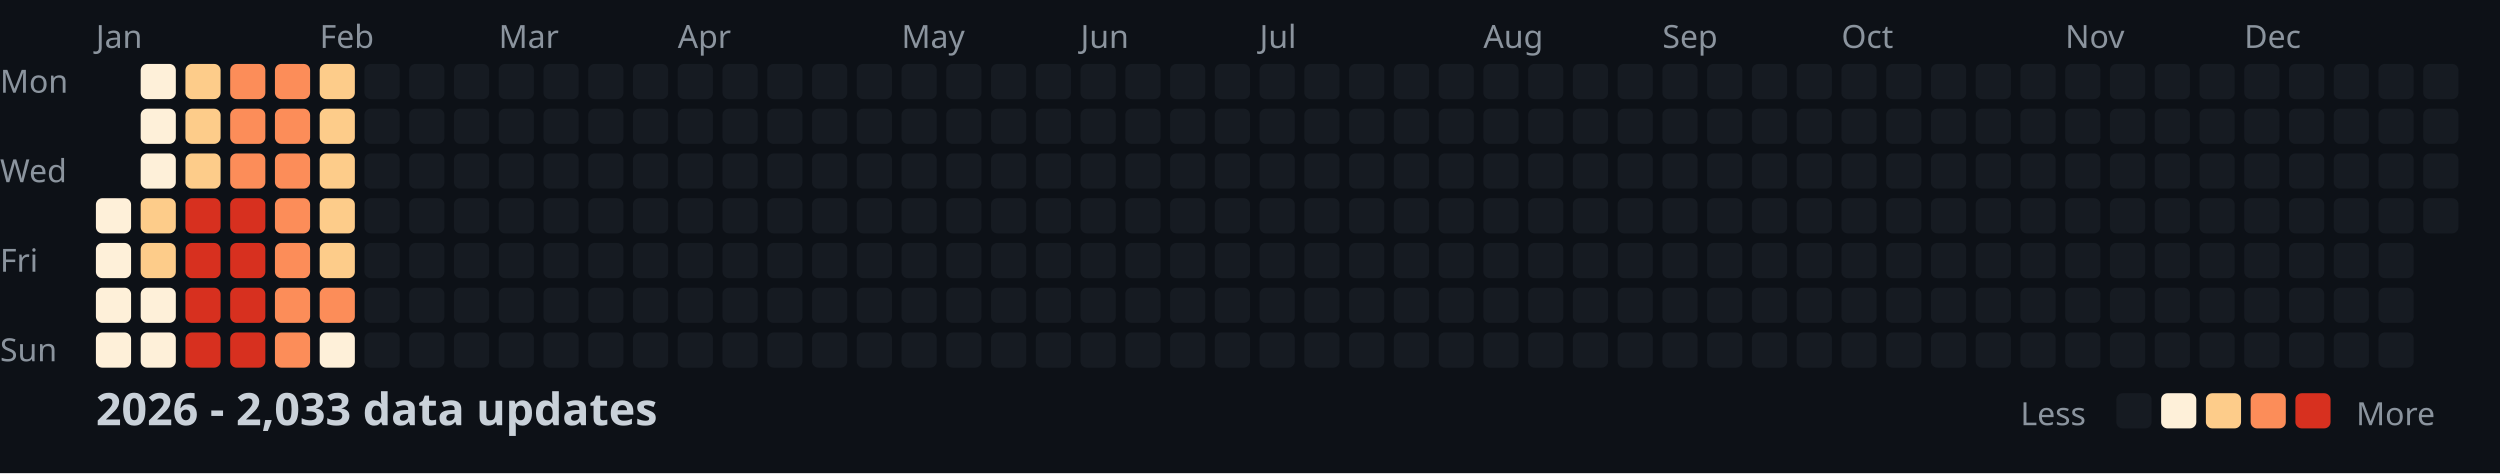
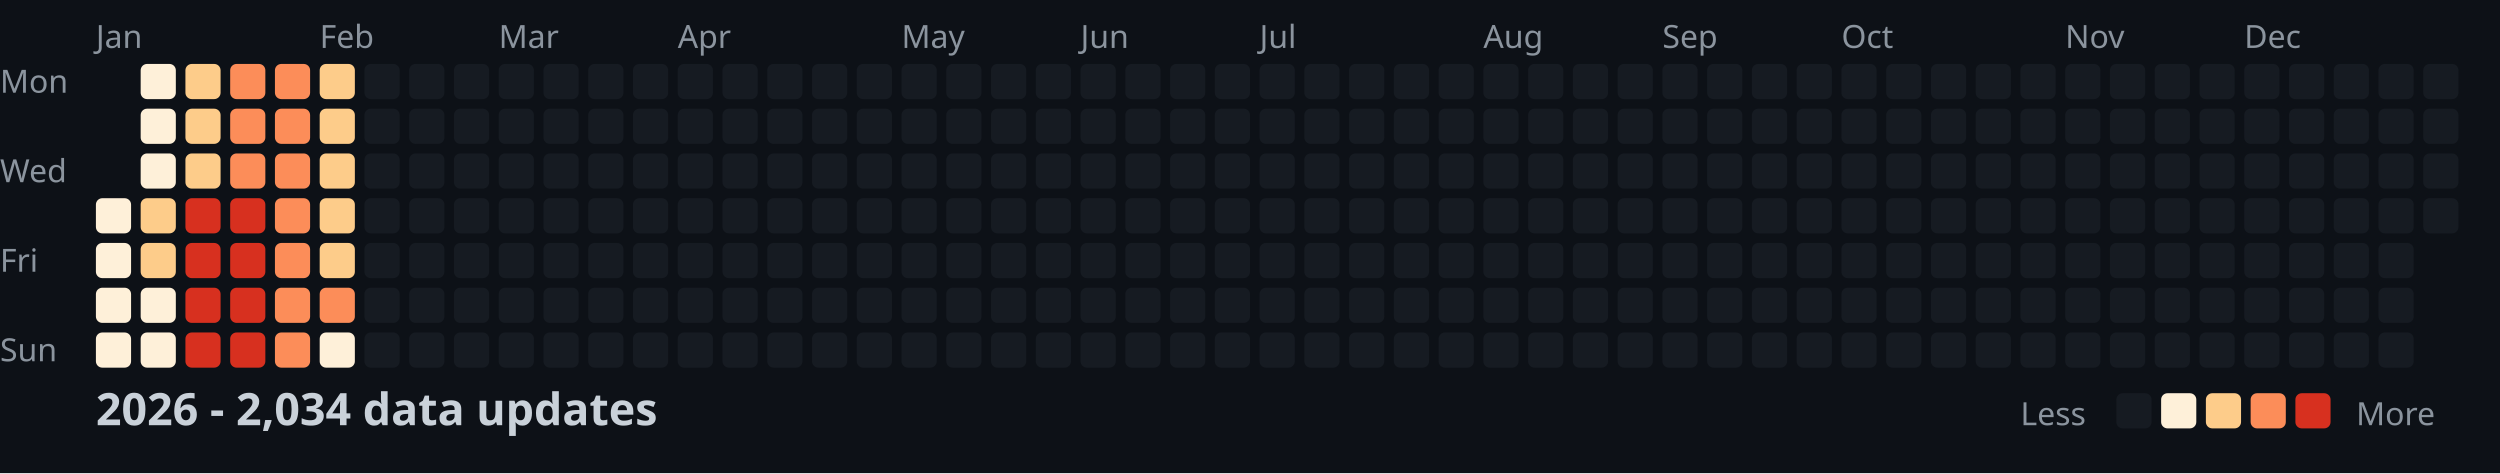
<svg xmlns="http://www.w3.org/2000/svg" width="782" height="148">
  <style>
    .month { font: 10px sans-serif; fill: #8b949e; }
    .day { font: 10px sans-serif; fill: #8b949e; }
    .title { font: bold 14px sans-serif; fill: #c9d1d9; }
    .legend { font: 10px sans-serif; fill: #8b949e; }
  </style>
  <rect width="100%" height="100%" fill="#0d1117" />
  <text x="0" y="29" class="day">Mon</text>
  <text x="0" y="57" class="day">Wed</text>
  <text x="0" y="85" class="day">Fri</text>
  <text x="0" y="113" class="day">Sun</text>
  <text x="30" y="15" class="month">Jan</text>
  <text x="100" y="15" class="month">Feb</text>
  <text x="156" y="15" class="month">Mar</text>
  <text x="212" y="15" class="month">Apr</text>
  <text x="282" y="15" class="month">May</text>
  <text x="338" y="15" class="month">Jun</text>
  <text x="394" y="15" class="month">Jul</text>
  <text x="464" y="15" class="month">Aug</text>
  <text x="520" y="15" class="month">Sep</text>
  <text x="576" y="15" class="month">Oct</text>
  <text x="646" y="15" class="month">Nov</text>
  <text x="702" y="15" class="month">Dec</text>
  <rect x="30" y="62" width="11" height="11" fill="#fef0d9" rx="2" />
  <rect x="30" y="76" width="11" height="11" fill="#fef0d9" rx="2" />
  <rect x="30" y="90" width="11" height="11" fill="#fef0d9" rx="2" />
  <rect x="30" y="104" width="11" height="11" fill="#fef0d9" rx="2" />
  <rect x="44" y="20" width="11" height="11" fill="#fef0d9" rx="2" />
  <rect x="44" y="34" width="11" height="11" fill="#fef0d9" rx="2" />
  <rect x="44" y="48" width="11" height="11" fill="#fef0d9" rx="2" />
  <rect x="44" y="62" width="11" height="11" fill="#fdcc8a" rx="2" />
  <rect x="44" y="76" width="11" height="11" fill="#fdcc8a" rx="2" />
  <rect x="44" y="90" width="11" height="11" fill="#fef0d9" rx="2" />
  <rect x="44" y="104" width="11" height="11" fill="#fef0d9" rx="2" />
  <rect x="58" y="20" width="11" height="11" fill="#fdcc8a" rx="2" />
  <rect x="58" y="34" width="11" height="11" fill="#fdcc8a" rx="2" />
  <rect x="58" y="48" width="11" height="11" fill="#fdcc8a" rx="2" />
  <rect x="58" y="62" width="11" height="11" fill="#d7301f" rx="2" />
  <rect x="58" y="76" width="11" height="11" fill="#d7301f" rx="2" />
  <rect x="58" y="90" width="11" height="11" fill="#d7301f" rx="2" />
  <rect x="58" y="104" width="11" height="11" fill="#d7301f" rx="2" />
  <rect x="72" y="20" width="11" height="11" fill="#fc8d59" rx="2" />
  <rect x="72" y="34" width="11" height="11" fill="#fc8d59" rx="2" />
  <rect x="72" y="48" width="11" height="11" fill="#fc8d59" rx="2" />
  <rect x="72" y="62" width="11" height="11" fill="#d7301f" rx="2" />
  <rect x="72" y="76" width="11" height="11" fill="#d7301f" rx="2" />
  <rect x="72" y="90" width="11" height="11" fill="#d7301f" rx="2" />
  <rect x="72" y="104" width="11" height="11" fill="#d7301f" rx="2" />
  <rect x="86" y="20" width="11" height="11" fill="#fc8d59" rx="2" />
  <rect x="86" y="34" width="11" height="11" fill="#fc8d59" rx="2" />
  <rect x="86" y="48" width="11" height="11" fill="#fc8d59" rx="2" />
  <rect x="86" y="62" width="11" height="11" fill="#fc8d59" rx="2" />
  <rect x="86" y="76" width="11" height="11" fill="#fc8d59" rx="2" />
  <rect x="86" y="90" width="11" height="11" fill="#fc8d59" rx="2" />
  <rect x="86" y="104" width="11" height="11" fill="#fc8d59" rx="2" />
  <rect x="100" y="20" width="11" height="11" fill="#fdcc8a" rx="2" />
  <rect x="100" y="34" width="11" height="11" fill="#fdcc8a" rx="2" />
  <rect x="100" y="48" width="11" height="11" fill="#fdcc8a" rx="2" />
  <rect x="100" y="62" width="11" height="11" fill="#fdcc8a" rx="2" />
  <rect x="100" y="76" width="11" height="11" fill="#fdcc8a" rx="2" />
  <rect x="100" y="90" width="11" height="11" fill="#fc8d59" rx="2" />
  <rect x="100" y="104" width="11" height="11" fill="#fef0d9" rx="2" />
  <rect x="114" y="20" width="11" height="11" fill="#161b22" rx="2" />
  <rect x="114" y="34" width="11" height="11" fill="#161b22" rx="2" />
  <rect x="114" y="48" width="11" height="11" fill="#161b22" rx="2" />
  <rect x="114" y="62" width="11" height="11" fill="#161b22" rx="2" />
  <rect x="114" y="76" width="11" height="11" fill="#161b22" rx="2" />
  <rect x="114" y="90" width="11" height="11" fill="#161b22" rx="2" />
  <rect x="114" y="104" width="11" height="11" fill="#161b22" rx="2" />
  <rect x="128" y="20" width="11" height="11" fill="#161b22" rx="2" />
  <rect x="128" y="34" width="11" height="11" fill="#161b22" rx="2" />
  <rect x="128" y="48" width="11" height="11" fill="#161b22" rx="2" />
  <rect x="128" y="62" width="11" height="11" fill="#161b22" rx="2" />
  <rect x="128" y="76" width="11" height="11" fill="#161b22" rx="2" />
  <rect x="128" y="90" width="11" height="11" fill="#161b22" rx="2" />
  <rect x="128" y="104" width="11" height="11" fill="#161b22" rx="2" />
  <rect x="142" y="20" width="11" height="11" fill="#161b22" rx="2" />
  <rect x="142" y="34" width="11" height="11" fill="#161b22" rx="2" />
  <rect x="142" y="48" width="11" height="11" fill="#161b22" rx="2" />
  <rect x="142" y="62" width="11" height="11" fill="#161b22" rx="2" />
  <rect x="142" y="76" width="11" height="11" fill="#161b22" rx="2" />
  <rect x="142" y="90" width="11" height="11" fill="#161b22" rx="2" />
  <rect x="142" y="104" width="11" height="11" fill="#161b22" rx="2" />
  <rect x="156" y="20" width="11" height="11" fill="#161b22" rx="2" />
  <rect x="156" y="34" width="11" height="11" fill="#161b22" rx="2" />
  <rect x="156" y="48" width="11" height="11" fill="#161b22" rx="2" />
  <rect x="156" y="62" width="11" height="11" fill="#161b22" rx="2" />
  <rect x="156" y="76" width="11" height="11" fill="#161b22" rx="2" />
  <rect x="156" y="90" width="11" height="11" fill="#161b22" rx="2" />
  <rect x="156" y="104" width="11" height="11" fill="#161b22" rx="2" />
  <rect x="170" y="20" width="11" height="11" fill="#161b22" rx="2" />
  <rect x="170" y="34" width="11" height="11" fill="#161b22" rx="2" />
  <rect x="170" y="48" width="11" height="11" fill="#161b22" rx="2" />
  <rect x="170" y="62" width="11" height="11" fill="#161b22" rx="2" />
  <rect x="170" y="76" width="11" height="11" fill="#161b22" rx="2" />
  <rect x="170" y="90" width="11" height="11" fill="#161b22" rx="2" />
  <rect x="170" y="104" width="11" height="11" fill="#161b22" rx="2" />
  <rect x="184" y="20" width="11" height="11" fill="#161b22" rx="2" />
  <rect x="184" y="34" width="11" height="11" fill="#161b22" rx="2" />
  <rect x="184" y="48" width="11" height="11" fill="#161b22" rx="2" />
  <rect x="184" y="62" width="11" height="11" fill="#161b22" rx="2" />
  <rect x="184" y="76" width="11" height="11" fill="#161b22" rx="2" />
  <rect x="184" y="90" width="11" height="11" fill="#161b22" rx="2" />
  <rect x="184" y="104" width="11" height="11" fill="#161b22" rx="2" />
  <rect x="198" y="20" width="11" height="11" fill="#161b22" rx="2" />
  <rect x="198" y="34" width="11" height="11" fill="#161b22" rx="2" />
  <rect x="198" y="48" width="11" height="11" fill="#161b22" rx="2" />
  <rect x="198" y="62" width="11" height="11" fill="#161b22" rx="2" />
  <rect x="198" y="76" width="11" height="11" fill="#161b22" rx="2" />
  <rect x="198" y="90" width="11" height="11" fill="#161b22" rx="2" />
  <rect x="198" y="104" width="11" height="11" fill="#161b22" rx="2" />
  <rect x="212" y="20" width="11" height="11" fill="#161b22" rx="2" />
  <rect x="212" y="34" width="11" height="11" fill="#161b22" rx="2" />
  <rect x="212" y="48" width="11" height="11" fill="#161b22" rx="2" />
  <rect x="212" y="62" width="11" height="11" fill="#161b22" rx="2" />
  <rect x="212" y="76" width="11" height="11" fill="#161b22" rx="2" />
  <rect x="212" y="90" width="11" height="11" fill="#161b22" rx="2" />
  <rect x="212" y="104" width="11" height="11" fill="#161b22" rx="2" />
  <rect x="226" y="20" width="11" height="11" fill="#161b22" rx="2" />
  <rect x="226" y="34" width="11" height="11" fill="#161b22" rx="2" />
  <rect x="226" y="48" width="11" height="11" fill="#161b22" rx="2" />
  <rect x="226" y="62" width="11" height="11" fill="#161b22" rx="2" />
  <rect x="226" y="76" width="11" height="11" fill="#161b22" rx="2" />
  <rect x="226" y="90" width="11" height="11" fill="#161b22" rx="2" />
  <rect x="226" y="104" width="11" height="11" fill="#161b22" rx="2" />
  <rect x="240" y="20" width="11" height="11" fill="#161b22" rx="2" />
  <rect x="240" y="34" width="11" height="11" fill="#161b22" rx="2" />
  <rect x="240" y="48" width="11" height="11" fill="#161b22" rx="2" />
  <rect x="240" y="62" width="11" height="11" fill="#161b22" rx="2" />
  <rect x="240" y="76" width="11" height="11" fill="#161b22" rx="2" />
  <rect x="240" y="90" width="11" height="11" fill="#161b22" rx="2" />
  <rect x="240" y="104" width="11" height="11" fill="#161b22" rx="2" />
  <rect x="254" y="20" width="11" height="11" fill="#161b22" rx="2" />
  <rect x="254" y="34" width="11" height="11" fill="#161b22" rx="2" />
  <rect x="254" y="48" width="11" height="11" fill="#161b22" rx="2" />
  <rect x="254" y="62" width="11" height="11" fill="#161b22" rx="2" />
  <rect x="254" y="76" width="11" height="11" fill="#161b22" rx="2" />
  <rect x="254" y="90" width="11" height="11" fill="#161b22" rx="2" />
  <rect x="254" y="104" width="11" height="11" fill="#161b22" rx="2" />
  <rect x="268" y="20" width="11" height="11" fill="#161b22" rx="2" />
  <rect x="268" y="34" width="11" height="11" fill="#161b22" rx="2" />
  <rect x="268" y="48" width="11" height="11" fill="#161b22" rx="2" />
  <rect x="268" y="62" width="11" height="11" fill="#161b22" rx="2" />
  <rect x="268" y="76" width="11" height="11" fill="#161b22" rx="2" />
  <rect x="268" y="90" width="11" height="11" fill="#161b22" rx="2" />
  <rect x="268" y="104" width="11" height="11" fill="#161b22" rx="2" />
  <rect x="282" y="20" width="11" height="11" fill="#161b22" rx="2" />
  <rect x="282" y="34" width="11" height="11" fill="#161b22" rx="2" />
  <rect x="282" y="48" width="11" height="11" fill="#161b22" rx="2" />
  <rect x="282" y="62" width="11" height="11" fill="#161b22" rx="2" />
  <rect x="282" y="76" width="11" height="11" fill="#161b22" rx="2" />
  <rect x="282" y="90" width="11" height="11" fill="#161b22" rx="2" />
  <rect x="282" y="104" width="11" height="11" fill="#161b22" rx="2" />
  <rect x="296" y="20" width="11" height="11" fill="#161b22" rx="2" />
  <rect x="296" y="34" width="11" height="11" fill="#161b22" rx="2" />
  <rect x="296" y="48" width="11" height="11" fill="#161b22" rx="2" />
  <rect x="296" y="62" width="11" height="11" fill="#161b22" rx="2" />
  <rect x="296" y="76" width="11" height="11" fill="#161b22" rx="2" />
  <rect x="296" y="90" width="11" height="11" fill="#161b22" rx="2" />
  <rect x="296" y="104" width="11" height="11" fill="#161b22" rx="2" />
  <rect x="310" y="20" width="11" height="11" fill="#161b22" rx="2" />
  <rect x="310" y="34" width="11" height="11" fill="#161b22" rx="2" />
  <rect x="310" y="48" width="11" height="11" fill="#161b22" rx="2" />
  <rect x="310" y="62" width="11" height="11" fill="#161b22" rx="2" />
  <rect x="310" y="76" width="11" height="11" fill="#161b22" rx="2" />
  <rect x="310" y="90" width="11" height="11" fill="#161b22" rx="2" />
  <rect x="310" y="104" width="11" height="11" fill="#161b22" rx="2" />
  <rect x="324" y="20" width="11" height="11" fill="#161b22" rx="2" />
  <rect x="324" y="34" width="11" height="11" fill="#161b22" rx="2" />
  <rect x="324" y="48" width="11" height="11" fill="#161b22" rx="2" />
  <rect x="324" y="62" width="11" height="11" fill="#161b22" rx="2" />
  <rect x="324" y="76" width="11" height="11" fill="#161b22" rx="2" />
  <rect x="324" y="90" width="11" height="11" fill="#161b22" rx="2" />
  <rect x="324" y="104" width="11" height="11" fill="#161b22" rx="2" />
  <rect x="338" y="20" width="11" height="11" fill="#161b22" rx="2" />
  <rect x="338" y="34" width="11" height="11" fill="#161b22" rx="2" />
  <rect x="338" y="48" width="11" height="11" fill="#161b22" rx="2" />
  <rect x="338" y="62" width="11" height="11" fill="#161b22" rx="2" />
  <rect x="338" y="76" width="11" height="11" fill="#161b22" rx="2" />
  <rect x="338" y="90" width="11" height="11" fill="#161b22" rx="2" />
  <rect x="338" y="104" width="11" height="11" fill="#161b22" rx="2" />
  <rect x="352" y="20" width="11" height="11" fill="#161b22" rx="2" />
  <rect x="352" y="34" width="11" height="11" fill="#161b22" rx="2" />
  <rect x="352" y="48" width="11" height="11" fill="#161b22" rx="2" />
  <rect x="352" y="62" width="11" height="11" fill="#161b22" rx="2" />
  <rect x="352" y="76" width="11" height="11" fill="#161b22" rx="2" />
  <rect x="352" y="90" width="11" height="11" fill="#161b22" rx="2" />
  <rect x="352" y="104" width="11" height="11" fill="#161b22" rx="2" />
  <rect x="366" y="20" width="11" height="11" fill="#161b22" rx="2" />
  <rect x="366" y="34" width="11" height="11" fill="#161b22" rx="2" />
  <rect x="366" y="48" width="11" height="11" fill="#161b22" rx="2" />
  <rect x="366" y="62" width="11" height="11" fill="#161b22" rx="2" />
  <rect x="366" y="76" width="11" height="11" fill="#161b22" rx="2" />
  <rect x="366" y="90" width="11" height="11" fill="#161b22" rx="2" />
  <rect x="366" y="104" width="11" height="11" fill="#161b22" rx="2" />
  <rect x="380" y="20" width="11" height="11" fill="#161b22" rx="2" />
  <rect x="380" y="34" width="11" height="11" fill="#161b22" rx="2" />
  <rect x="380" y="48" width="11" height="11" fill="#161b22" rx="2" />
  <rect x="380" y="62" width="11" height="11" fill="#161b22" rx="2" />
  <rect x="380" y="76" width="11" height="11" fill="#161b22" rx="2" />
  <rect x="380" y="90" width="11" height="11" fill="#161b22" rx="2" />
  <rect x="380" y="104" width="11" height="11" fill="#161b22" rx="2" />
  <rect x="394" y="20" width="11" height="11" fill="#161b22" rx="2" />
  <rect x="394" y="34" width="11" height="11" fill="#161b22" rx="2" />
  <rect x="394" y="48" width="11" height="11" fill="#161b22" rx="2" />
  <rect x="394" y="62" width="11" height="11" fill="#161b22" rx="2" />
  <rect x="394" y="76" width="11" height="11" fill="#161b22" rx="2" />
  <rect x="394" y="90" width="11" height="11" fill="#161b22" rx="2" />
  <rect x="394" y="104" width="11" height="11" fill="#161b22" rx="2" />
  <rect x="408" y="20" width="11" height="11" fill="#161b22" rx="2" />
  <rect x="408" y="34" width="11" height="11" fill="#161b22" rx="2" />
  <rect x="408" y="48" width="11" height="11" fill="#161b22" rx="2" />
  <rect x="408" y="62" width="11" height="11" fill="#161b22" rx="2" />
  <rect x="408" y="76" width="11" height="11" fill="#161b22" rx="2" />
  <rect x="408" y="90" width="11" height="11" fill="#161b22" rx="2" />
  <rect x="408" y="104" width="11" height="11" fill="#161b22" rx="2" />
  <rect x="422" y="20" width="11" height="11" fill="#161b22" rx="2" />
  <rect x="422" y="34" width="11" height="11" fill="#161b22" rx="2" />
  <rect x="422" y="48" width="11" height="11" fill="#161b22" rx="2" />
  <rect x="422" y="62" width="11" height="11" fill="#161b22" rx="2" />
  <rect x="422" y="76" width="11" height="11" fill="#161b22" rx="2" />
  <rect x="422" y="90" width="11" height="11" fill="#161b22" rx="2" />
  <rect x="422" y="104" width="11" height="11" fill="#161b22" rx="2" />
  <rect x="436" y="20" width="11" height="11" fill="#161b22" rx="2" />
  <rect x="436" y="34" width="11" height="11" fill="#161b22" rx="2" />
  <rect x="436" y="48" width="11" height="11" fill="#161b22" rx="2" />
  <rect x="436" y="62" width="11" height="11" fill="#161b22" rx="2" />
  <rect x="436" y="76" width="11" height="11" fill="#161b22" rx="2" />
  <rect x="436" y="90" width="11" height="11" fill="#161b22" rx="2" />
  <rect x="436" y="104" width="11" height="11" fill="#161b22" rx="2" />
  <rect x="450" y="20" width="11" height="11" fill="#161b22" rx="2" />
  <rect x="450" y="34" width="11" height="11" fill="#161b22" rx="2" />
  <rect x="450" y="48" width="11" height="11" fill="#161b22" rx="2" />
  <rect x="450" y="62" width="11" height="11" fill="#161b22" rx="2" />
  <rect x="450" y="76" width="11" height="11" fill="#161b22" rx="2" />
  <rect x="450" y="90" width="11" height="11" fill="#161b22" rx="2" />
  <rect x="450" y="104" width="11" height="11" fill="#161b22" rx="2" />
  <rect x="464" y="20" width="11" height="11" fill="#161b22" rx="2" />
  <rect x="464" y="34" width="11" height="11" fill="#161b22" rx="2" />
  <rect x="464" y="48" width="11" height="11" fill="#161b22" rx="2" />
  <rect x="464" y="62" width="11" height="11" fill="#161b22" rx="2" />
  <rect x="464" y="76" width="11" height="11" fill="#161b22" rx="2" />
  <rect x="464" y="90" width="11" height="11" fill="#161b22" rx="2" />
  <rect x="464" y="104" width="11" height="11" fill="#161b22" rx="2" />
  <rect x="478" y="20" width="11" height="11" fill="#161b22" rx="2" />
  <rect x="478" y="34" width="11" height="11" fill="#161b22" rx="2" />
  <rect x="478" y="48" width="11" height="11" fill="#161b22" rx="2" />
  <rect x="478" y="62" width="11" height="11" fill="#161b22" rx="2" />
  <rect x="478" y="76" width="11" height="11" fill="#161b22" rx="2" />
  <rect x="478" y="90" width="11" height="11" fill="#161b22" rx="2" />
  <rect x="478" y="104" width="11" height="11" fill="#161b22" rx="2" />
  <rect x="492" y="20" width="11" height="11" fill="#161b22" rx="2" />
  <rect x="492" y="34" width="11" height="11" fill="#161b22" rx="2" />
  <rect x="492" y="48" width="11" height="11" fill="#161b22" rx="2" />
  <rect x="492" y="62" width="11" height="11" fill="#161b22" rx="2" />
  <rect x="492" y="76" width="11" height="11" fill="#161b22" rx="2" />
  <rect x="492" y="90" width="11" height="11" fill="#161b22" rx="2" />
  <rect x="492" y="104" width="11" height="11" fill="#161b22" rx="2" />
  <rect x="506" y="20" width="11" height="11" fill="#161b22" rx="2" />
  <rect x="506" y="34" width="11" height="11" fill="#161b22" rx="2" />
  <rect x="506" y="48" width="11" height="11" fill="#161b22" rx="2" />
  <rect x="506" y="62" width="11" height="11" fill="#161b22" rx="2" />
  <rect x="506" y="76" width="11" height="11" fill="#161b22" rx="2" />
  <rect x="506" y="90" width="11" height="11" fill="#161b22" rx="2" />
  <rect x="506" y="104" width="11" height="11" fill="#161b22" rx="2" />
  <rect x="520" y="20" width="11" height="11" fill="#161b22" rx="2" />
  <rect x="520" y="34" width="11" height="11" fill="#161b22" rx="2" />
  <rect x="520" y="48" width="11" height="11" fill="#161b22" rx="2" />
  <rect x="520" y="62" width="11" height="11" fill="#161b22" rx="2" />
  <rect x="520" y="76" width="11" height="11" fill="#161b22" rx="2" />
  <rect x="520" y="90" width="11" height="11" fill="#161b22" rx="2" />
  <rect x="520" y="104" width="11" height="11" fill="#161b22" rx="2" />
  <rect x="534" y="20" width="11" height="11" fill="#161b22" rx="2" />
  <rect x="534" y="34" width="11" height="11" fill="#161b22" rx="2" />
  <rect x="534" y="48" width="11" height="11" fill="#161b22" rx="2" />
  <rect x="534" y="62" width="11" height="11" fill="#161b22" rx="2" />
  <rect x="534" y="76" width="11" height="11" fill="#161b22" rx="2" />
  <rect x="534" y="90" width="11" height="11" fill="#161b22" rx="2" />
  <rect x="534" y="104" width="11" height="11" fill="#161b22" rx="2" />
  <rect x="548" y="20" width="11" height="11" fill="#161b22" rx="2" />
  <rect x="548" y="34" width="11" height="11" fill="#161b22" rx="2" />
  <rect x="548" y="48" width="11" height="11" fill="#161b22" rx="2" />
  <rect x="548" y="62" width="11" height="11" fill="#161b22" rx="2" />
  <rect x="548" y="76" width="11" height="11" fill="#161b22" rx="2" />
  <rect x="548" y="90" width="11" height="11" fill="#161b22" rx="2" />
  <rect x="548" y="104" width="11" height="11" fill="#161b22" rx="2" />
  <rect x="562" y="20" width="11" height="11" fill="#161b22" rx="2" />
  <rect x="562" y="34" width="11" height="11" fill="#161b22" rx="2" />
  <rect x="562" y="48" width="11" height="11" fill="#161b22" rx="2" />
  <rect x="562" y="62" width="11" height="11" fill="#161b22" rx="2" />
  <rect x="562" y="76" width="11" height="11" fill="#161b22" rx="2" />
  <rect x="562" y="90" width="11" height="11" fill="#161b22" rx="2" />
  <rect x="562" y="104" width="11" height="11" fill="#161b22" rx="2" />
  <rect x="576" y="20" width="11" height="11" fill="#161b22" rx="2" />
  <rect x="576" y="34" width="11" height="11" fill="#161b22" rx="2" />
  <rect x="576" y="48" width="11" height="11" fill="#161b22" rx="2" />
  <rect x="576" y="62" width="11" height="11" fill="#161b22" rx="2" />
  <rect x="576" y="76" width="11" height="11" fill="#161b22" rx="2" />
  <rect x="576" y="90" width="11" height="11" fill="#161b22" rx="2" />
  <rect x="576" y="104" width="11" height="11" fill="#161b22" rx="2" />
  <rect x="590" y="20" width="11" height="11" fill="#161b22" rx="2" />
  <rect x="590" y="34" width="11" height="11" fill="#161b22" rx="2" />
  <rect x="590" y="48" width="11" height="11" fill="#161b22" rx="2" />
  <rect x="590" y="62" width="11" height="11" fill="#161b22" rx="2" />
  <rect x="590" y="76" width="11" height="11" fill="#161b22" rx="2" />
  <rect x="590" y="90" width="11" height="11" fill="#161b22" rx="2" />
  <rect x="590" y="104" width="11" height="11" fill="#161b22" rx="2" />
  <rect x="604" y="20" width="11" height="11" fill="#161b22" rx="2" />
  <rect x="604" y="34" width="11" height="11" fill="#161b22" rx="2" />
  <rect x="604" y="48" width="11" height="11" fill="#161b22" rx="2" />
  <rect x="604" y="62" width="11" height="11" fill="#161b22" rx="2" />
  <rect x="604" y="76" width="11" height="11" fill="#161b22" rx="2" />
  <rect x="604" y="90" width="11" height="11" fill="#161b22" rx="2" />
  <rect x="604" y="104" width="11" height="11" fill="#161b22" rx="2" />
  <rect x="618" y="20" width="11" height="11" fill="#161b22" rx="2" />
  <rect x="618" y="34" width="11" height="11" fill="#161b22" rx="2" />
  <rect x="618" y="48" width="11" height="11" fill="#161b22" rx="2" />
  <rect x="618" y="62" width="11" height="11" fill="#161b22" rx="2" />
  <rect x="618" y="76" width="11" height="11" fill="#161b22" rx="2" />
  <rect x="618" y="90" width="11" height="11" fill="#161b22" rx="2" />
  <rect x="618" y="104" width="11" height="11" fill="#161b22" rx="2" />
  <rect x="632" y="20" width="11" height="11" fill="#161b22" rx="2" />
  <rect x="632" y="34" width="11" height="11" fill="#161b22" rx="2" />
  <rect x="632" y="48" width="11" height="11" fill="#161b22" rx="2" />
  <rect x="632" y="62" width="11" height="11" fill="#161b22" rx="2" />
  <rect x="632" y="76" width="11" height="11" fill="#161b22" rx="2" />
  <rect x="632" y="90" width="11" height="11" fill="#161b22" rx="2" />
  <rect x="632" y="104" width="11" height="11" fill="#161b22" rx="2" />
  <rect x="646" y="20" width="11" height="11" fill="#161b22" rx="2" />
  <rect x="646" y="34" width="11" height="11" fill="#161b22" rx="2" />
  <rect x="646" y="48" width="11" height="11" fill="#161b22" rx="2" />
  <rect x="646" y="62" width="11" height="11" fill="#161b22" rx="2" />
  <rect x="646" y="76" width="11" height="11" fill="#161b22" rx="2" />
  <rect x="646" y="90" width="11" height="11" fill="#161b22" rx="2" />
  <rect x="646" y="104" width="11" height="11" fill="#161b22" rx="2" />
  <rect x="660" y="20" width="11" height="11" fill="#161b22" rx="2" />
  <rect x="660" y="34" width="11" height="11" fill="#161b22" rx="2" />
  <rect x="660" y="48" width="11" height="11" fill="#161b22" rx="2" />
  <rect x="660" y="62" width="11" height="11" fill="#161b22" rx="2" />
  <rect x="660" y="76" width="11" height="11" fill="#161b22" rx="2" />
  <rect x="660" y="90" width="11" height="11" fill="#161b22" rx="2" />
  <rect x="660" y="104" width="11" height="11" fill="#161b22" rx="2" />
  <rect x="674" y="20" width="11" height="11" fill="#161b22" rx="2" />
  <rect x="674" y="34" width="11" height="11" fill="#161b22" rx="2" />
  <rect x="674" y="48" width="11" height="11" fill="#161b22" rx="2" />
  <rect x="674" y="62" width="11" height="11" fill="#161b22" rx="2" />
  <rect x="674" y="76" width="11" height="11" fill="#161b22" rx="2" />
  <rect x="674" y="90" width="11" height="11" fill="#161b22" rx="2" />
  <rect x="674" y="104" width="11" height="11" fill="#161b22" rx="2" />
  <rect x="688" y="20" width="11" height="11" fill="#161b22" rx="2" />
  <rect x="688" y="34" width="11" height="11" fill="#161b22" rx="2" />
  <rect x="688" y="48" width="11" height="11" fill="#161b22" rx="2" />
  <rect x="688" y="62" width="11" height="11" fill="#161b22" rx="2" />
  <rect x="688" y="76" width="11" height="11" fill="#161b22" rx="2" />
  <rect x="688" y="90" width="11" height="11" fill="#161b22" rx="2" />
  <rect x="688" y="104" width="11" height="11" fill="#161b22" rx="2" />
  <rect x="702" y="20" width="11" height="11" fill="#161b22" rx="2" />
  <rect x="702" y="34" width="11" height="11" fill="#161b22" rx="2" />
  <rect x="702" y="48" width="11" height="11" fill="#161b22" rx="2" />
  <rect x="702" y="62" width="11" height="11" fill="#161b22" rx="2" />
  <rect x="702" y="76" width="11" height="11" fill="#161b22" rx="2" />
  <rect x="702" y="90" width="11" height="11" fill="#161b22" rx="2" />
  <rect x="702" y="104" width="11" height="11" fill="#161b22" rx="2" />
  <rect x="716" y="20" width="11" height="11" fill="#161b22" rx="2" />
  <rect x="716" y="34" width="11" height="11" fill="#161b22" rx="2" />
  <rect x="716" y="48" width="11" height="11" fill="#161b22" rx="2" />
  <rect x="716" y="62" width="11" height="11" fill="#161b22" rx="2" />
  <rect x="716" y="76" width="11" height="11" fill="#161b22" rx="2" />
  <rect x="716" y="90" width="11" height="11" fill="#161b22" rx="2" />
  <rect x="716" y="104" width="11" height="11" fill="#161b22" rx="2" />
  <rect x="730" y="20" width="11" height="11" fill="#161b22" rx="2" />
  <rect x="730" y="34" width="11" height="11" fill="#161b22" rx="2" />
  <rect x="730" y="48" width="11" height="11" fill="#161b22" rx="2" />
  <rect x="730" y="62" width="11" height="11" fill="#161b22" rx="2" />
  <rect x="730" y="76" width="11" height="11" fill="#161b22" rx="2" />
  <rect x="730" y="90" width="11" height="11" fill="#161b22" rx="2" />
  <rect x="730" y="104" width="11" height="11" fill="#161b22" rx="2" />
  <rect x="744" y="20" width="11" height="11" fill="#161b22" rx="2" />
  <rect x="744" y="34" width="11" height="11" fill="#161b22" rx="2" />
  <rect x="744" y="48" width="11" height="11" fill="#161b22" rx="2" />
  <rect x="744" y="62" width="11" height="11" fill="#161b22" rx="2" />
  <rect x="744" y="76" width="11" height="11" fill="#161b22" rx="2" />
  <rect x="744" y="90" width="11" height="11" fill="#161b22" rx="2" />
  <rect x="744" y="104" width="11" height="11" fill="#161b22" rx="2" />
  <rect x="758" y="20" width="11" height="11" fill="#161b22" rx="2" />
  <rect x="758" y="34" width="11" height="11" fill="#161b22" rx="2" />
  <rect x="758" y="48" width="11" height="11" fill="#161b22" rx="2" />
  <rect x="758" y="62" width="11" height="11" fill="#161b22" rx="2" />
-   <text x="30" y="133" class="title">2026 - 2,033 data updates</text>
+   <text x="30" y="133" class="title">2026 - 2,034 data updates</text>
  <text x="632" y="133" class="legend">Less</text>
  <rect x="662" y="123" width="11" height="11" fill="#161b22" rx="2" />
  <rect x="676" y="123" width="11" height="11" fill="#fef0d9" rx="2" />
  <rect x="690" y="123" width="11" height="11" fill="#fdcc8a" rx="2" />
  <rect x="704" y="123" width="11" height="11" fill="#fc8d59" rx="2" />
  <rect x="718" y="123" width="11" height="11" fill="#d7301f" rx="2" />
  <text x="737" y="133" class="legend">More</text>
</svg>
